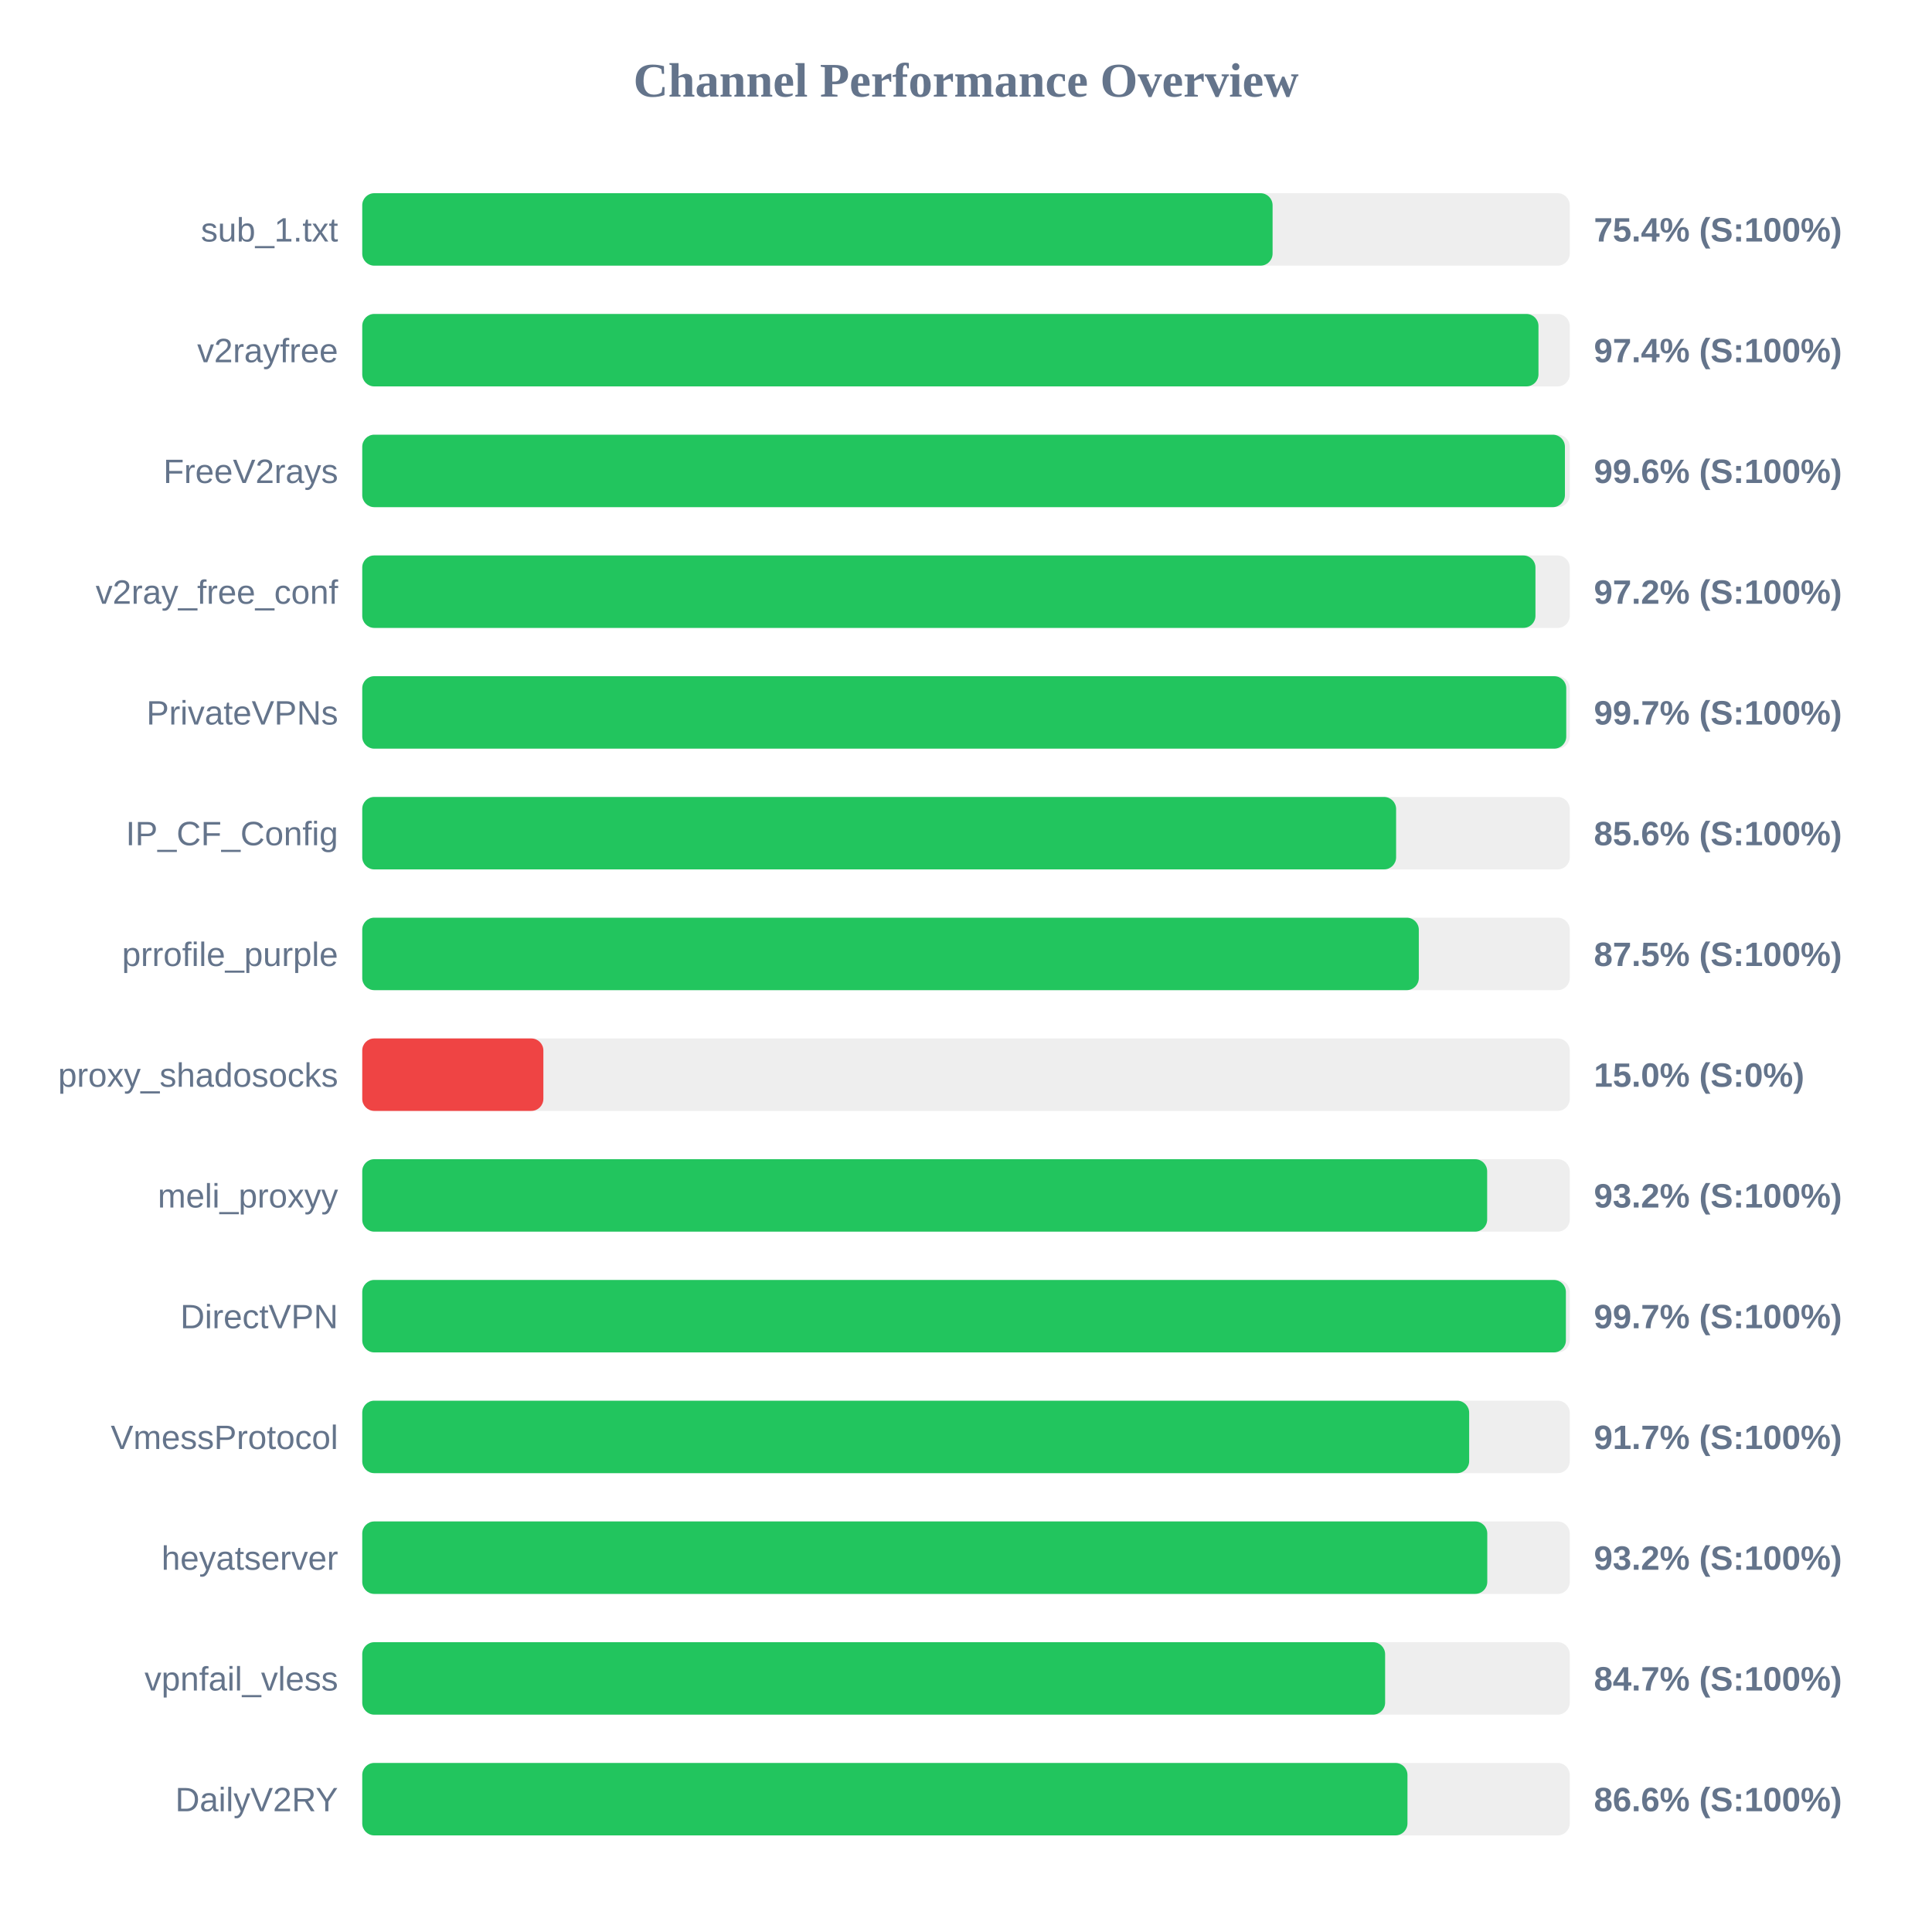
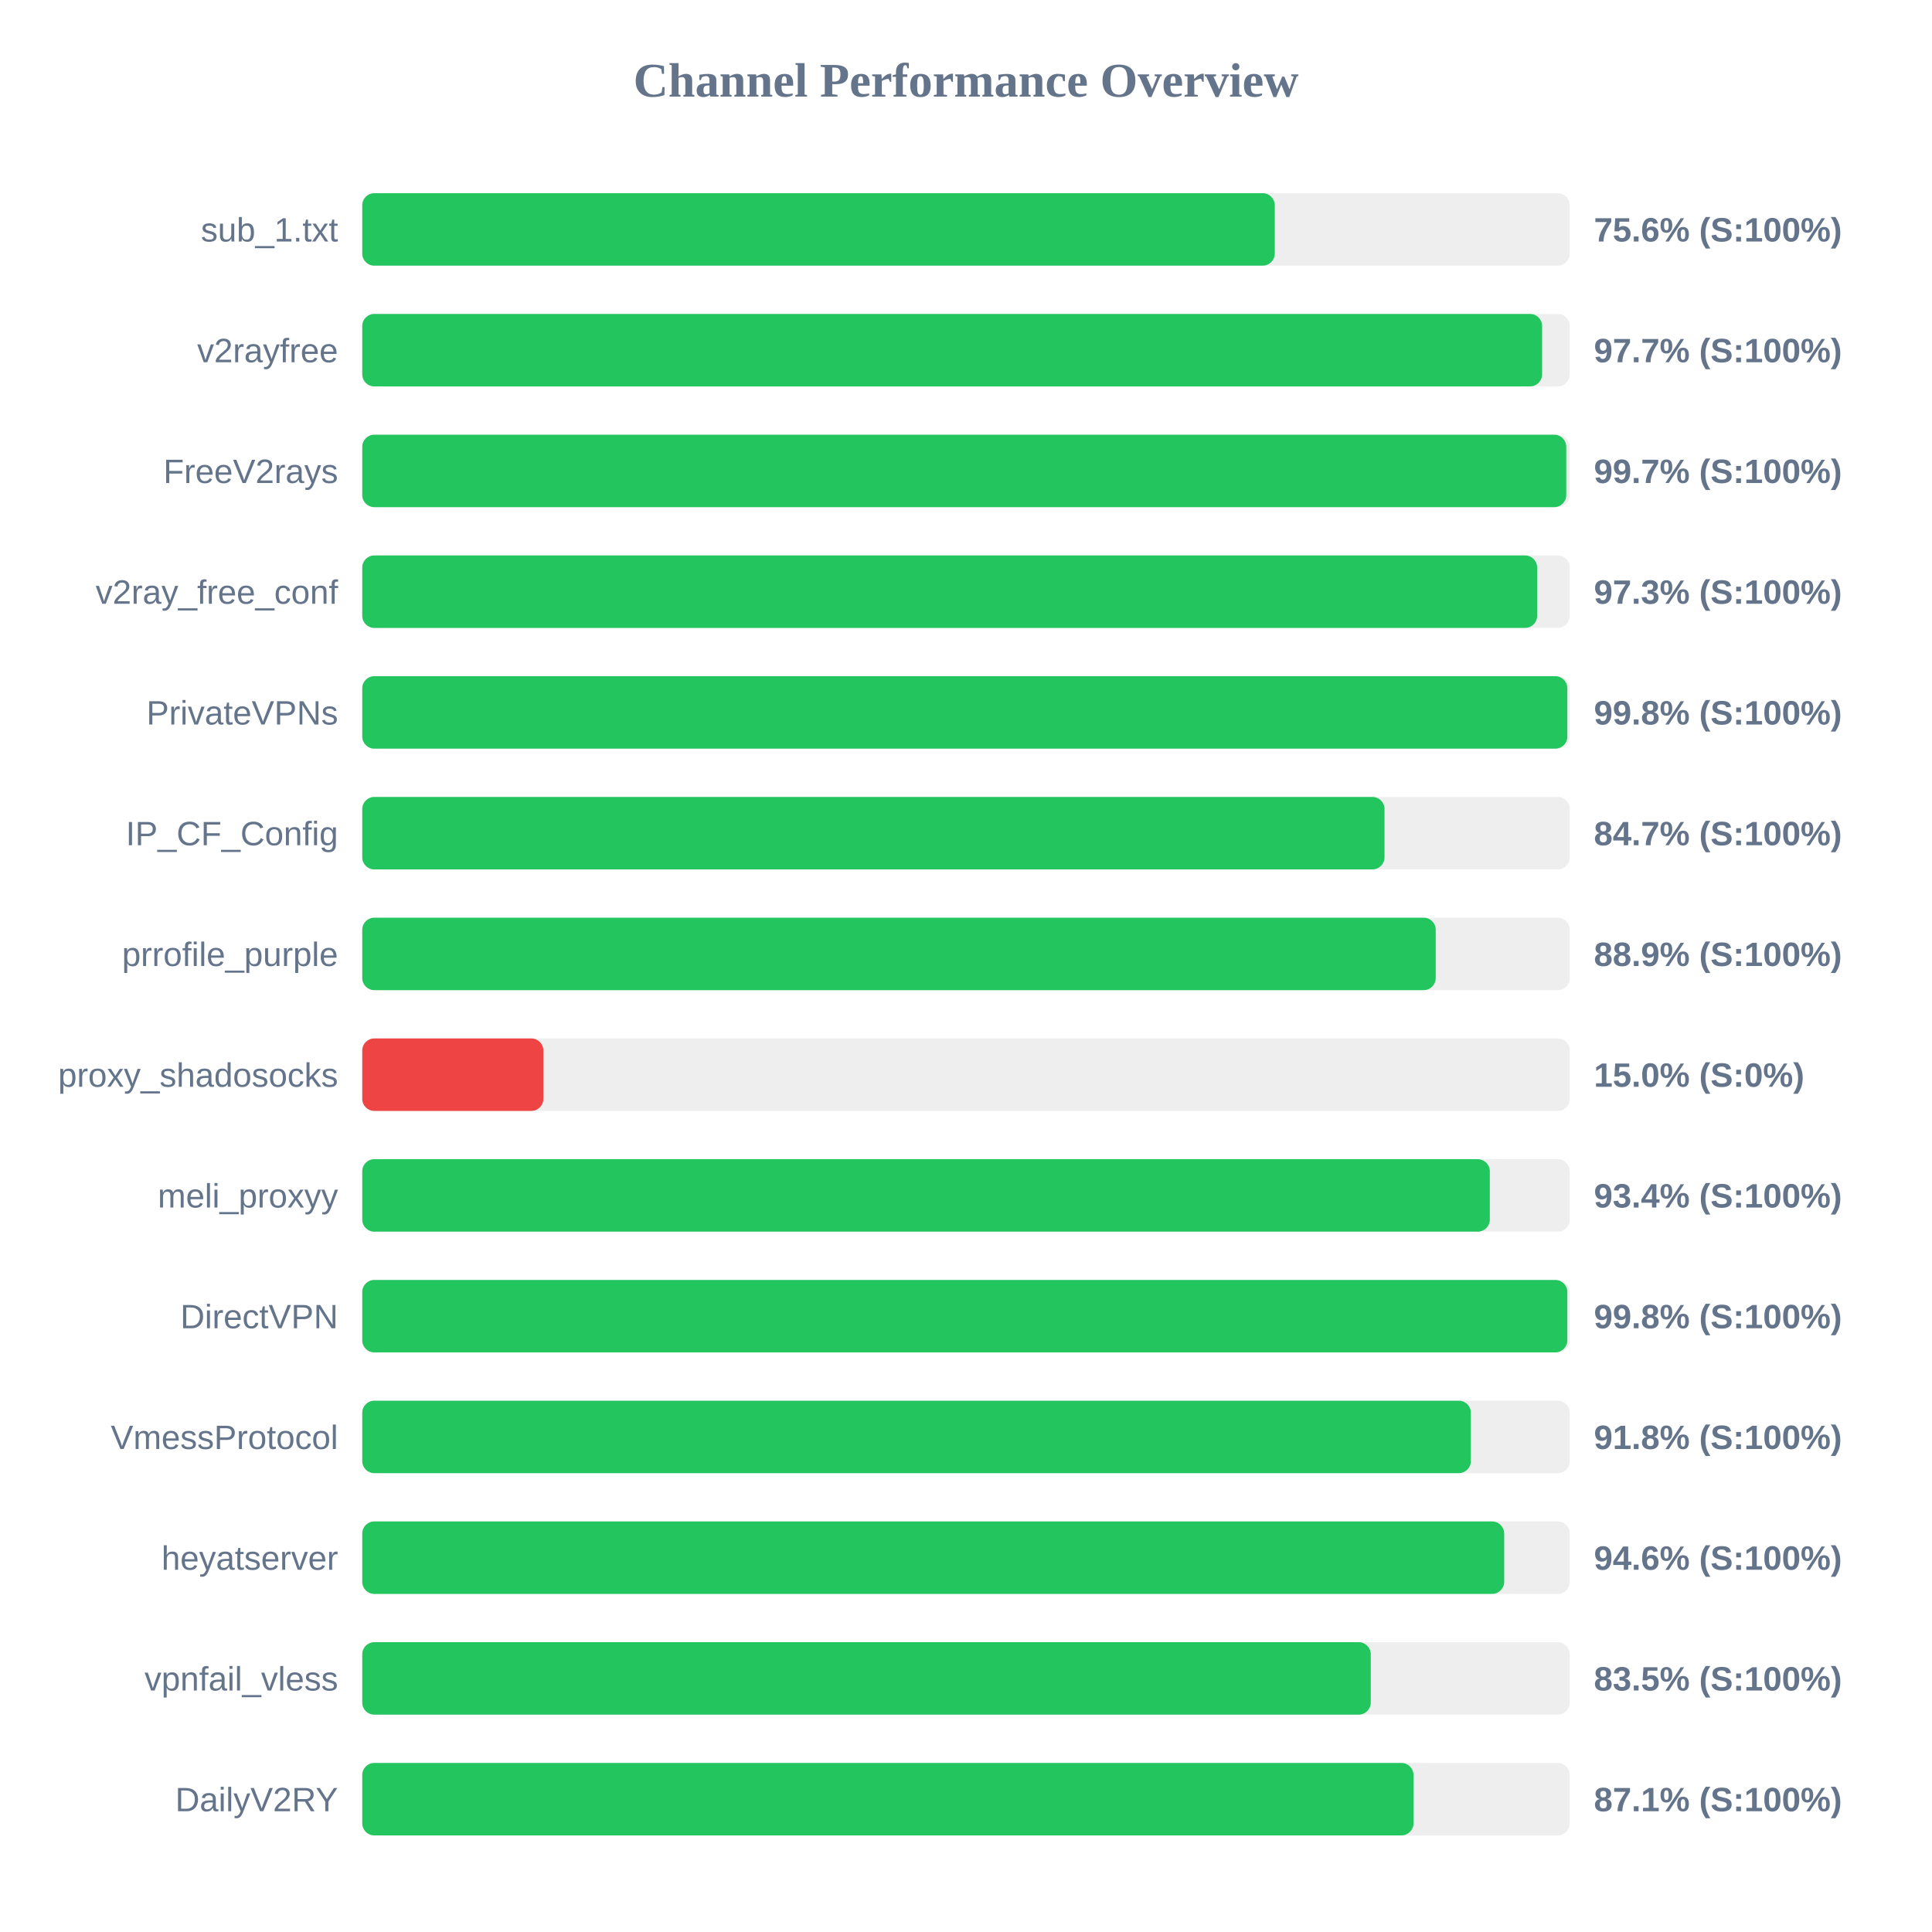
<svg xmlns="http://www.w3.org/2000/svg" width="800" height="800" version="1.1">
  <style>
        .row { font: 14px Arial; fill: #64748b; }
        .score { font: bold 14px Arial; fill: #64748b; }
    </style>
  <text x="400" y="40" text-anchor="middle" font-size="20px" font-weight="bold" fill="#64748b">Channel Performance Overview</text>
  <rect x="150" y="80" width="500" height="30" fill="#eee" rx="5" />
-   <rect x="150" y="80" width="376.95" height="30" fill="#22c55e" rx="5" />
+   <rect x="150" y="80" width="377.85" height="30" fill="#22c55e" rx="5" />
  <text x="140" y="100" text-anchor="end" class="row">sub_1.txt</text>
-   <text x="660" y="100" text-anchor="start" class="score">75.4% (S:100%)</text>
+   <text x="660" y="100" text-anchor="start" class="score">75.6% (S:100%)</text>
  <rect x="150" y="130" width="500" height="30" fill="#eee" rx="5" />
-   <rect x="150" y="130" width="487.05" height="30" fill="#22c55e" rx="5" />
+   <rect x="150" y="130" width="488.55" height="30" fill="#22c55e" rx="5" />
  <text x="140" y="150" text-anchor="end" class="row">v2rayfree</text>
-   <text x="660" y="150" text-anchor="start" class="score">97.4% (S:100%)</text>
+   <text x="660" y="150" text-anchor="start" class="score">97.7% (S:100%)</text>
  <rect x="150" y="180" width="500" height="30" fill="#eee" rx="5" />
-   <rect x="150" y="180" width="498.0" height="30" fill="#22c55e" rx="5" />
+   <rect x="150" y="180" width="498.55" height="30" fill="#22c55e" rx="5" />
  <text x="140" y="200" text-anchor="end" class="row">FreeV2rays</text>
-   <text x="660" y="200" text-anchor="start" class="score">99.6% (S:100%)</text>
+   <text x="660" y="200" text-anchor="start" class="score">99.7% (S:100%)</text>
  <rect x="150" y="230" width="500" height="30" fill="#eee" rx="5" />
-   <rect x="150" y="230" width="485.8" height="30" fill="#22c55e" rx="5" />
+   <rect x="150" y="230" width="486.5" height="30" fill="#22c55e" rx="5" />
  <text x="140" y="250" text-anchor="end" class="row">v2ray_free_conf</text>
-   <text x="660" y="250" text-anchor="start" class="score">97.2% (S:100%)</text>
+   <text x="660" y="250" text-anchor="start" class="score">97.3% (S:100%)</text>
  <rect x="150" y="280" width="500" height="30" fill="#eee" rx="5" />
-   <rect x="150" y="280" width="498.55" height="30" fill="#22c55e" rx="5" />
+   <rect x="150" y="280" width="499.0" height="30" fill="#22c55e" rx="5" />
  <text x="140" y="300" text-anchor="end" class="row">PrivateVPNs</text>
-   <text x="660" y="300" text-anchor="start" class="score">99.7% (S:100%)</text>
+   <text x="660" y="300" text-anchor="start" class="score">99.8% (S:100%)</text>
  <rect x="150" y="330" width="500" height="30" fill="#eee" rx="5" />
-   <rect x="150" y="330" width="428.1" height="30" fill="#22c55e" rx="5" />
+   <rect x="150" y="330" width="423.3" height="30" fill="#22c55e" rx="5" />
  <text x="140" y="350" text-anchor="end" class="row">IP_CF_Config</text>
-   <text x="660" y="350" text-anchor="start" class="score">85.6% (S:100%)</text>
+   <text x="660" y="350" text-anchor="start" class="score">84.7% (S:100%)</text>
  <rect x="150" y="380" width="500" height="30" fill="#eee" rx="5" />
-   <rect x="150" y="380" width="437.5" height="30" fill="#22c55e" rx="5" />
+   <rect x="150" y="380" width="444.5" height="30" fill="#22c55e" rx="5" />
  <text x="140" y="400" text-anchor="end" class="row">prrofile_purple</text>
-   <text x="660" y="400" text-anchor="start" class="score">87.5% (S:100%)</text>
+   <text x="660" y="400" text-anchor="start" class="score">88.9% (S:100%)</text>
  <rect x="150" y="430" width="500" height="30" fill="#eee" rx="5" />
  <rect x="150" y="430" width="75.0" height="30" fill="#ef4444" rx="5" />
  <text x="140" y="450" text-anchor="end" class="row">proxy_shadosocks</text>
  <text x="660" y="450" text-anchor="start" class="score">15.0% (S:0%)</text>
  <rect x="150" y="480" width="500" height="30" fill="#eee" rx="5" />
-   <rect x="150" y="480" width="465.8" height="30" fill="#22c55e" rx="5" />
+   <rect x="150" y="480" width="466.9" height="30" fill="#22c55e" rx="5" />
  <text x="140" y="500" text-anchor="end" class="row">meli_proxyy</text>
-   <text x="660" y="500" text-anchor="start" class="score">93.2% (S:100%)</text>
+   <text x="660" y="500" text-anchor="start" class="score">93.4% (S:100%)</text>
  <rect x="150" y="530" width="500" height="30" fill="#eee" rx="5" />
-   <rect x="150" y="530" width="498.4" height="30" fill="#22c55e" rx="5" />
+   <rect x="150" y="530" width="499.0" height="30" fill="#22c55e" rx="5" />
  <text x="140" y="550" text-anchor="end" class="row">DirectVPN</text>
-   <text x="660" y="550" text-anchor="start" class="score">99.7% (S:100%)</text>
+   <text x="660" y="550" text-anchor="start" class="score">99.8% (S:100%)</text>
  <rect x="150" y="580" width="500" height="30" fill="#eee" rx="5" />
-   <rect x="150" y="580" width="458.35" height="30" fill="#22c55e" rx="5" />
+   <rect x="150" y="580" width="459.05" height="30" fill="#22c55e" rx="5" />
  <text x="140" y="600" text-anchor="end" class="row">VmessProtocol</text>
-   <text x="660" y="600" text-anchor="start" class="score">91.7% (S:100%)</text>
+   <text x="660" y="600" text-anchor="start" class="score">91.8% (S:100%)</text>
  <rect x="150" y="630" width="500" height="30" fill="#eee" rx="5" />
-   <rect x="150" y="630" width="465.85" height="30" fill="#22c55e" rx="5" />
+   <rect x="150" y="630" width="472.85" height="30" fill="#22c55e" rx="5" />
  <text x="140" y="650" text-anchor="end" class="row">heyatserver</text>
-   <text x="660" y="650" text-anchor="start" class="score">93.2% (S:100%)</text>
+   <text x="660" y="650" text-anchor="start" class="score">94.6% (S:100%)</text>
  <rect x="150" y="680" width="500" height="30" fill="#eee" rx="5" />
-   <rect x="150" y="680" width="423.55" height="30" fill="#22c55e" rx="5" />
+   <rect x="150" y="680" width="417.6" height="30" fill="#22c55e" rx="5" />
  <text x="140" y="700" text-anchor="end" class="row">vpnfail_vless</text>
-   <text x="660" y="700" text-anchor="start" class="score">84.7% (S:100%)</text>
+   <text x="660" y="700" text-anchor="start" class="score">83.5% (S:100%)</text>
  <rect x="150" y="730" width="500" height="30" fill="#eee" rx="5" />
-   <rect x="150" y="730" width="432.8" height="30" fill="#22c55e" rx="5" />
+   <rect x="150" y="730" width="435.3" height="30" fill="#22c55e" rx="5" />
  <text x="140" y="750" text-anchor="end" class="row">DailyV2RY</text>
-   <text x="660" y="750" text-anchor="start" class="score">86.6% (S:100%)</text>
+   <text x="660" y="750" text-anchor="start" class="score">87.1% (S:100%)</text>
</svg>
